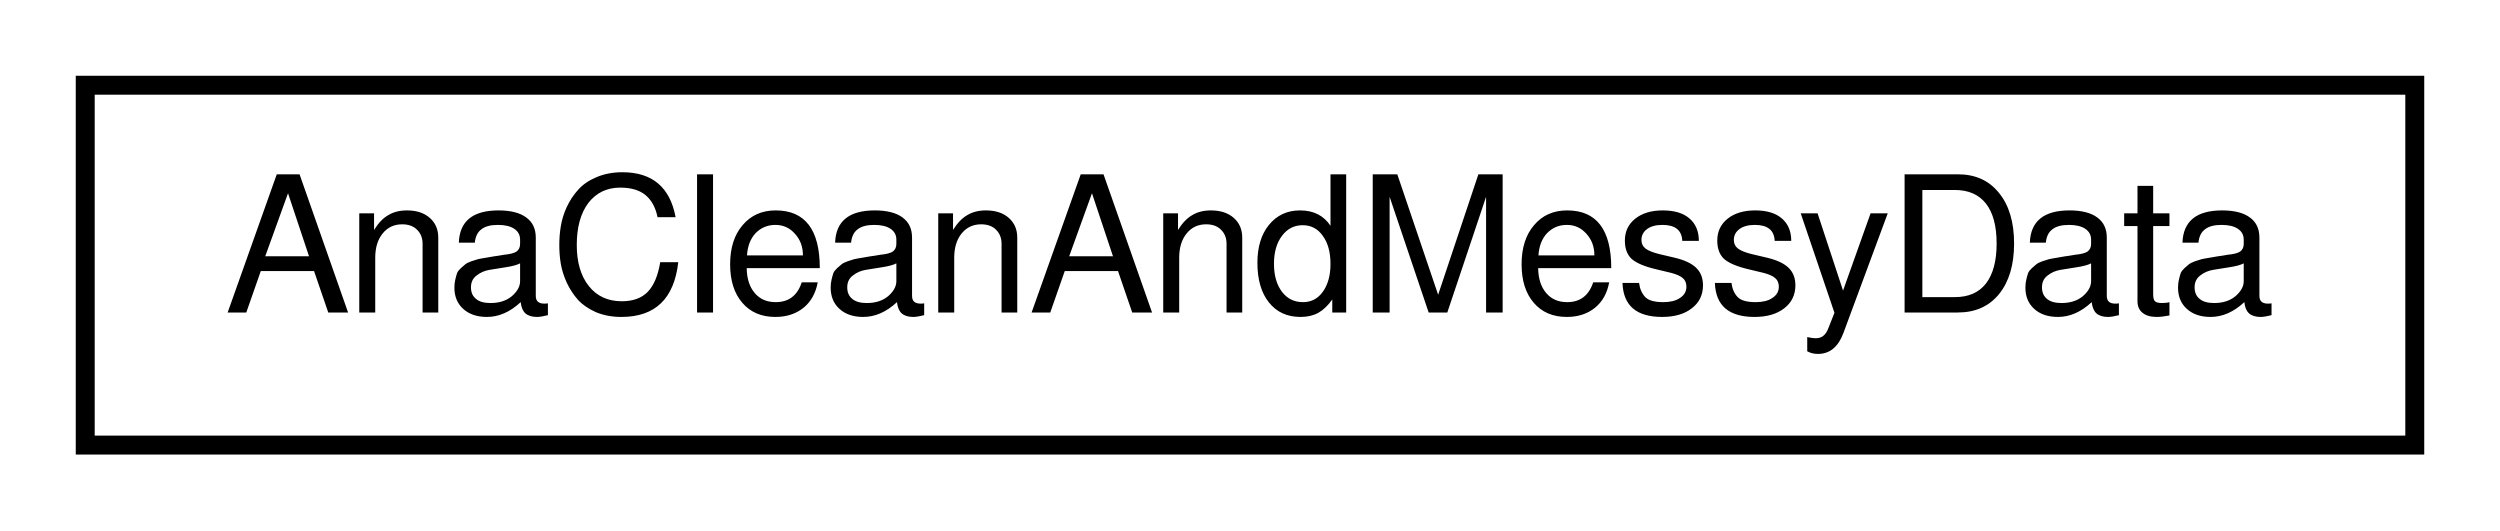
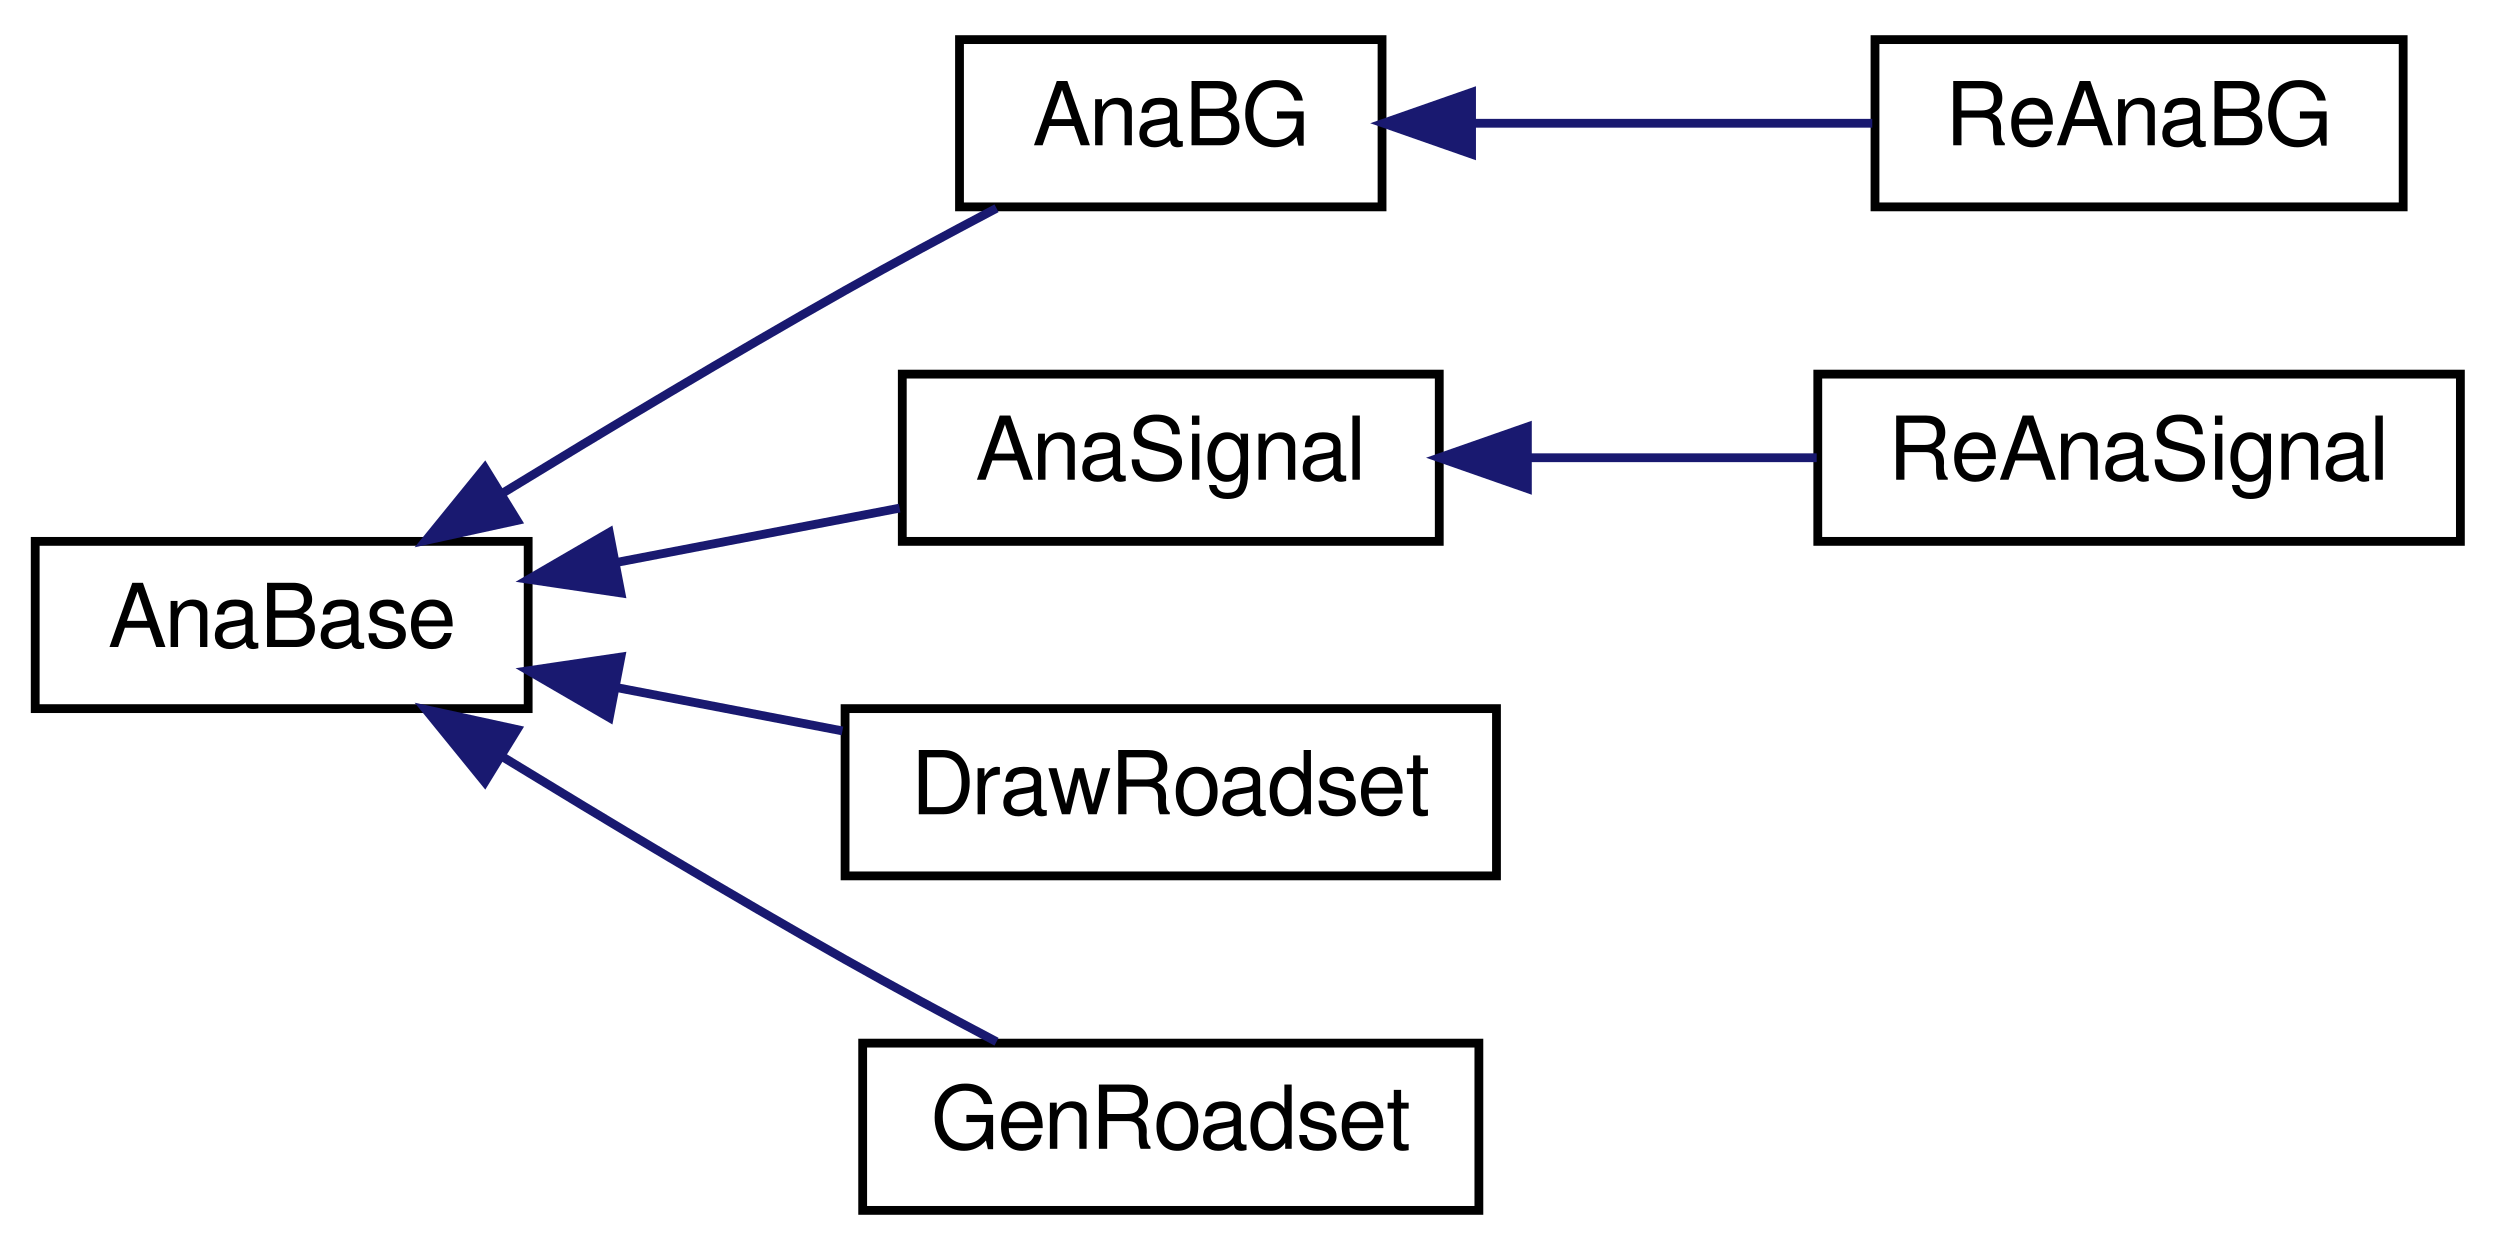
- <svg xmlns="http://www.w3.org/2000/svg" xmlns:xlink="http://www.w3.org/1999/xlink" width="132pt" height="28pt" viewBox="0.00 0.00 132.00 28.00">
-   <g id="graph0" class="graph" transform="scale(1 1) rotate(0) translate(4 24)">
+ <svg xmlns="http://www.w3.org/2000/svg" xmlns:xlink="http://www.w3.org/1999/xlink" width="284pt" height="142pt" viewBox="0.00 0.00 284.00 142.00">
+   <g id="graph0" class="graph" transform="scale(1 1) rotate(0) translate(4 138)">
    <g id="node1" class="node">
      <g id="a_node1">
-         <a xlink:href="dc/d8e/classAnaCleanAndMessyData.html" target="_top" xlink:title="A SubsysReco module to analyze the non-embedded and embedded data at once. ">
-           <polygon fill="none" stroke="black" points="0.5,-0.5 0.5,-19.5 123.5,-19.5 123.5,-0.5 0.5,-0.5" />
-           <text text-anchor="middle" x="62" y="-7.5" font-family="FreeSans" font-size="10.00">AnaCleanAndMessyData</text>
+         <a xlink:href="df/de1/classAnaBase.html" target="_top" xlink:title="AnaBase">
+           <polygon fill="none" stroke="black" points="0,-57.5 0,-76.5 56,-76.5 56,-57.5 0,-57.5" />
+           <text text-anchor="middle" x="28" y="-64.5" font-family="FreeSans" font-size="10.00">AnaBase</text>
        </a>
      </g>
    </g>
+     <g id="node2" class="node">
+       <g id="a_node2">
+         <a xlink:href="db/df7/classAnaBG.html" target="_top" xlink:title="AnaBG">
+           <polygon fill="none" stroke="black" points="105,-114.5 105,-133.5 153,-133.5 153,-114.5 105,-114.5" />
+           <text text-anchor="middle" x="129" y="-121.5" font-family="FreeSans" font-size="10.00">AnaBG</text>
+         </a>
+       </g>
+     </g>
+     <g id="edge1" class="edge">
+       <path fill="none" stroke="midnightblue" d="M53.108,-81.983C64.764,-89.113 79.012,-97.664 92,-105 97.538,-108.128 103.631,-111.405 109.205,-114.34" />
+       <polygon fill="midnightblue" stroke="midnightblue" points="54.74,-78.878 44.389,-76.619 51.072,-84.84 54.74,-78.878" />
+     </g>
+     <g id="node4" class="node">
+       <g id="a_node4">
+         <a xlink:href="d6/d80/classAnaSignal.html" target="_top" xlink:title="AnaSignal">
+           <polygon fill="none" stroke="black" points="98.5,-76.5 98.5,-95.5 159.5,-95.5 159.5,-76.5 98.5,-76.5" />
+           <text text-anchor="middle" x="129" y="-83.5" font-family="FreeSans" font-size="10.00">AnaSignal</text>
+         </a>
+       </g>
+     </g>
+     <g id="edge3" class="edge">
+       <path fill="none" stroke="midnightblue" d="M65.931,-74.088C76.573,-76.13 88.045,-78.332 98.196,-80.28" />
+       <polygon fill="midnightblue" stroke="midnightblue" points="66.533,-70.639 56.052,-72.192 65.213,-77.514 66.533,-70.639" />
+     </g>
+     <g id="node6" class="node">
+       <g id="a_node6">
+         <a xlink:href="d9/d2a/classDrawRoadset.html" target="_top" xlink:title="DrawRoadset">
+           <polygon fill="none" stroke="black" points="92,-38.5 92,-57.5 166,-57.5 166,-38.5 92,-38.5" />
+           <text text-anchor="middle" x="129" y="-45.5" font-family="FreeSans" font-size="10.00">DrawRoadset</text>
+         </a>
+       </g>
+     </g>
+     <g id="edge5" class="edge">
+       <path fill="none" stroke="midnightblue" d="M65.983,-59.902C74.392,-58.288 83.317,-56.575 91.698,-54.967" />
+       <polygon fill="midnightblue" stroke="midnightblue" points="65.213,-56.486 56.052,-61.808 66.533,-63.361 65.213,-56.486" />
+     </g>
+     <g id="node7" class="node">
+       <g id="a_node7">
+         <a xlink:href="d5/de8/classGenRoadset.html" target="_top" xlink:title="GenRoadset">
+           <polygon fill="none" stroke="black" points="94,-0.5 94,-19.5 164,-19.5 164,-0.5 94,-0.5" />
+           <text text-anchor="middle" x="129" y="-7.5" font-family="FreeSans" font-size="10.00">GenRoadset</text>
+         </a>
+       </g>
+     </g>
+     <g id="edge6" class="edge">
+       <path fill="none" stroke="midnightblue" d="M53.108,-52.017C64.764,-44.887 79.012,-36.336 92,-29 97.538,-25.872 103.631,-22.595 109.205,-19.66" />
+       <polygon fill="midnightblue" stroke="midnightblue" points="51.072,-49.16 44.389,-57.381 54.74,-55.122 51.072,-49.16" />
+     </g>
+     <g id="node3" class="node">
+       <g id="a_node3">
+         <a xlink:href="d4/dfb/classReAnaBG.html" target="_top" xlink:title="ReAnaBG">
+           <polygon fill="none" stroke="black" points="209,-114.5 209,-133.5 269,-133.5 269,-114.5 209,-114.5" />
+           <text text-anchor="middle" x="239" y="-121.5" font-family="FreeSans" font-size="10.00">ReAnaBG</text>
+         </a>
+       </g>
+     </g>
+     <g id="edge2" class="edge">
+       <path fill="none" stroke="midnightblue" d="M163.25,-124C177.769,-124 194.649,-124 208.69,-124" />
+       <polygon fill="midnightblue" stroke="midnightblue" points="163.169,-120.5 153.169,-124 163.169,-127.5 163.169,-120.5" />
+     </g>
+     <g id="node5" class="node">
+       <g id="a_node5">
+         <a xlink:href="d3/d4e/classReAnaSignal.html" target="_top" xlink:title="Class to analyze the GMC data with a roadset applied. ">
+           <polygon fill="none" stroke="black" points="202.5,-76.5 202.5,-95.5 275.5,-95.5 275.5,-76.5 202.5,-76.5" />
+           <text text-anchor="middle" x="239" y="-83.5" font-family="FreeSans" font-size="10.00">ReAnaSignal</text>
+         </a>
+       </g>
+     </g>
+     <g id="edge4" class="edge">
+       <path fill="none" stroke="midnightblue" d="M169.841,-86C180.503,-86 191.957,-86 202.375,-86" />
+       <polygon fill="midnightblue" stroke="midnightblue" points="169.512,-82.5 159.511,-86 169.511,-89.5 169.512,-82.5" />
+     </g>
  </g>
</svg>
